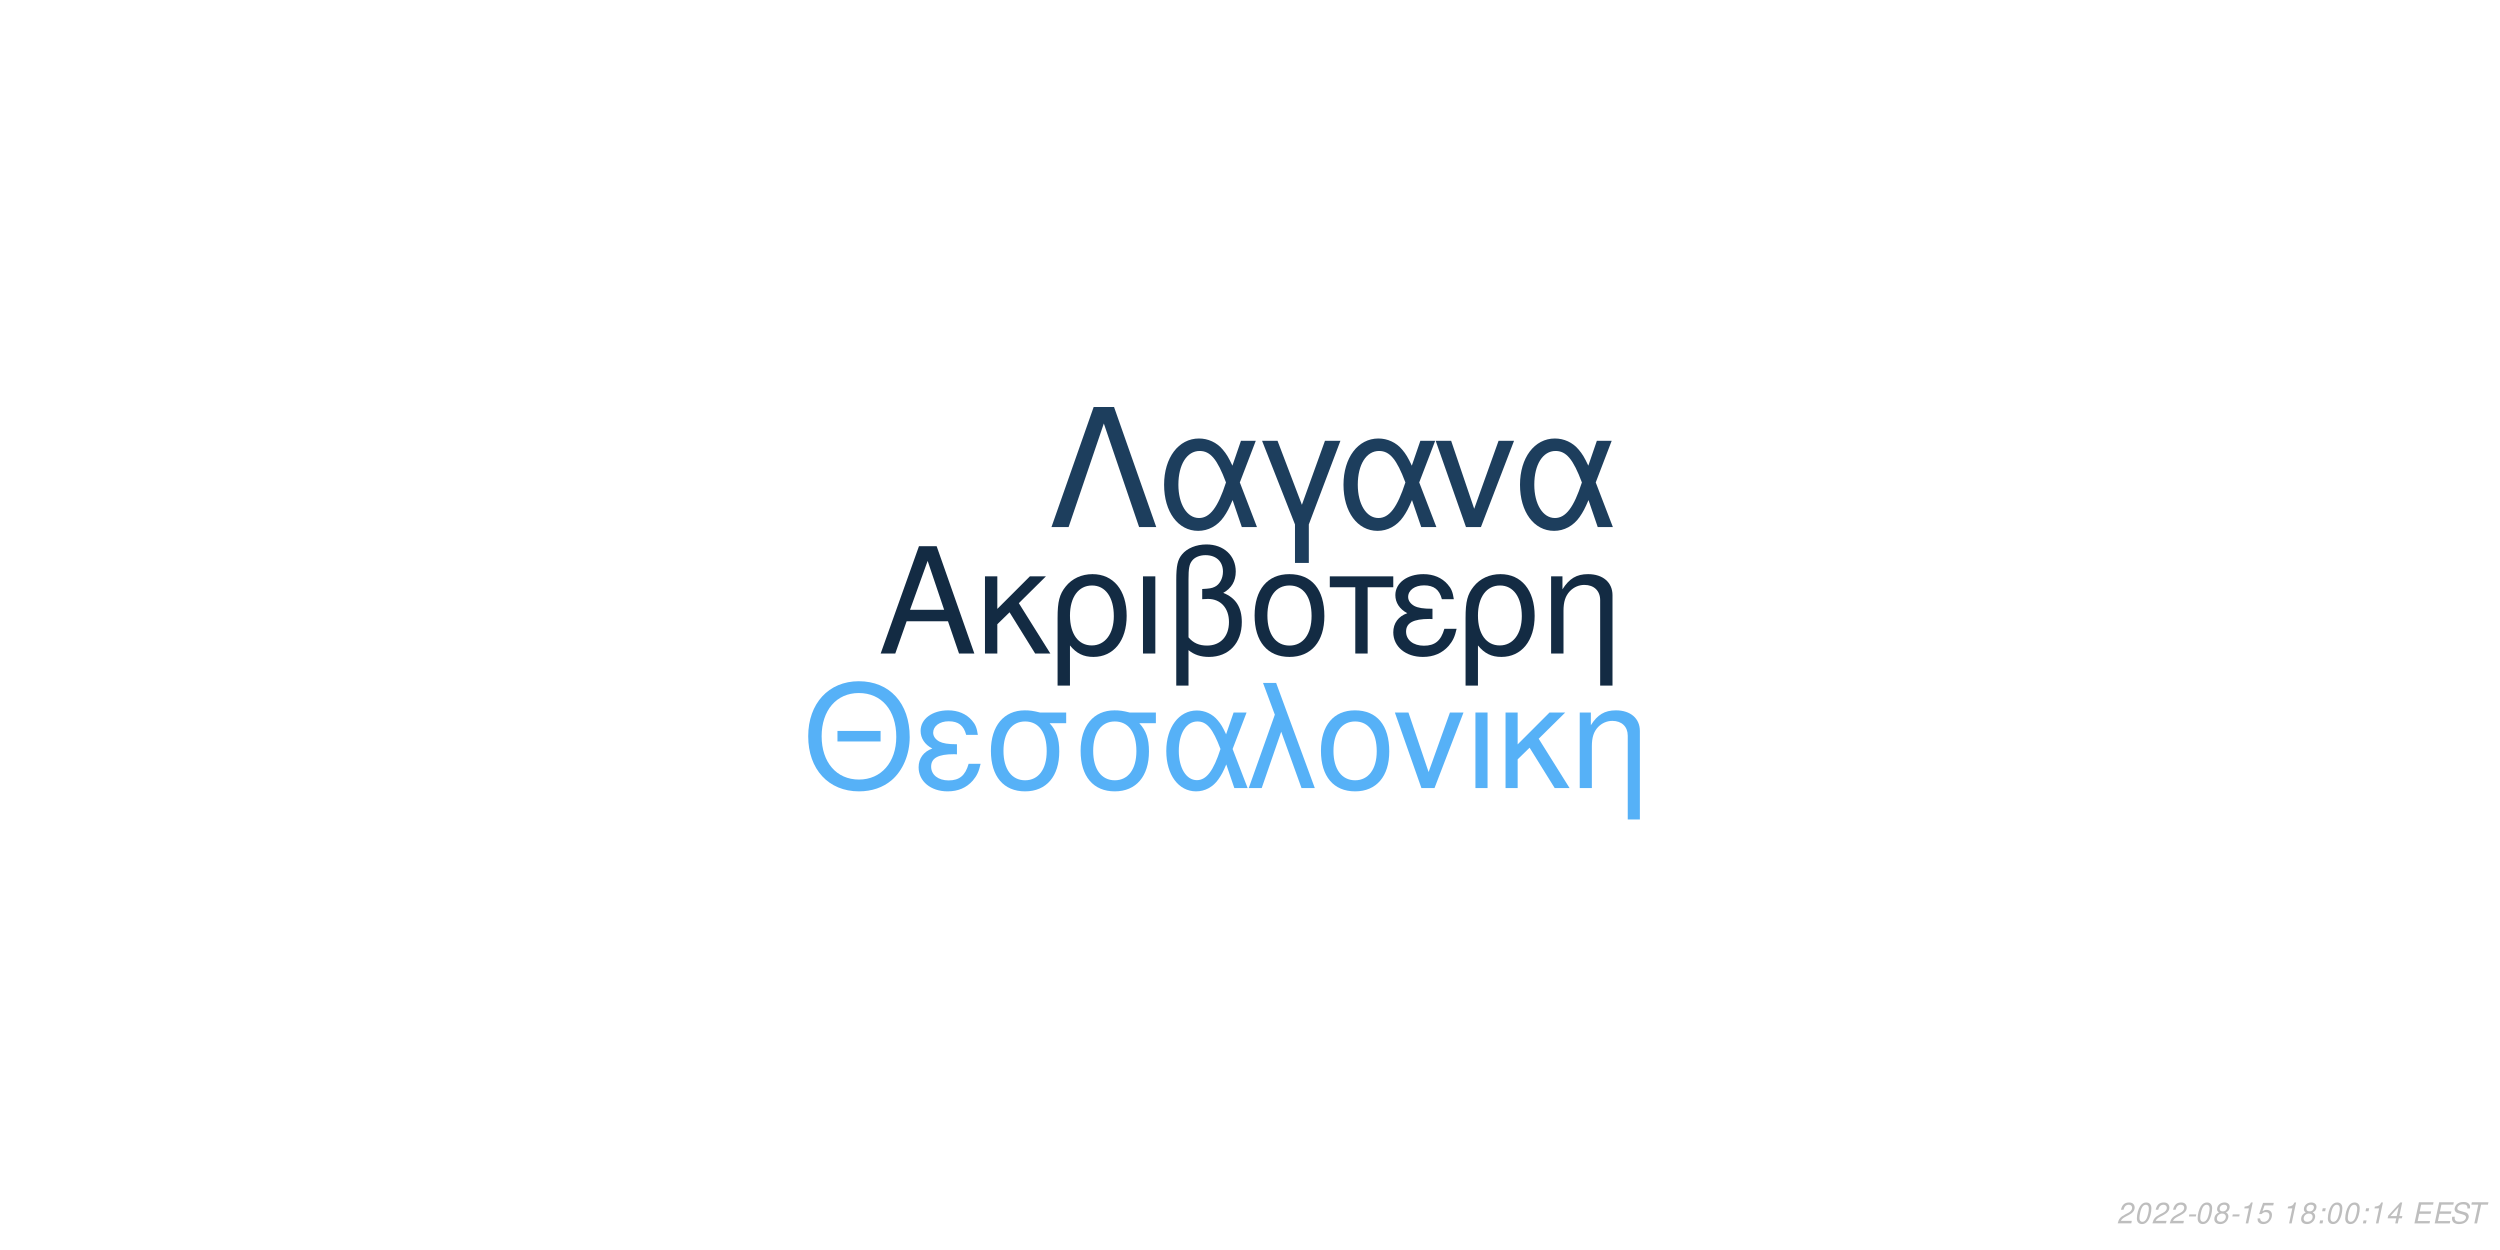
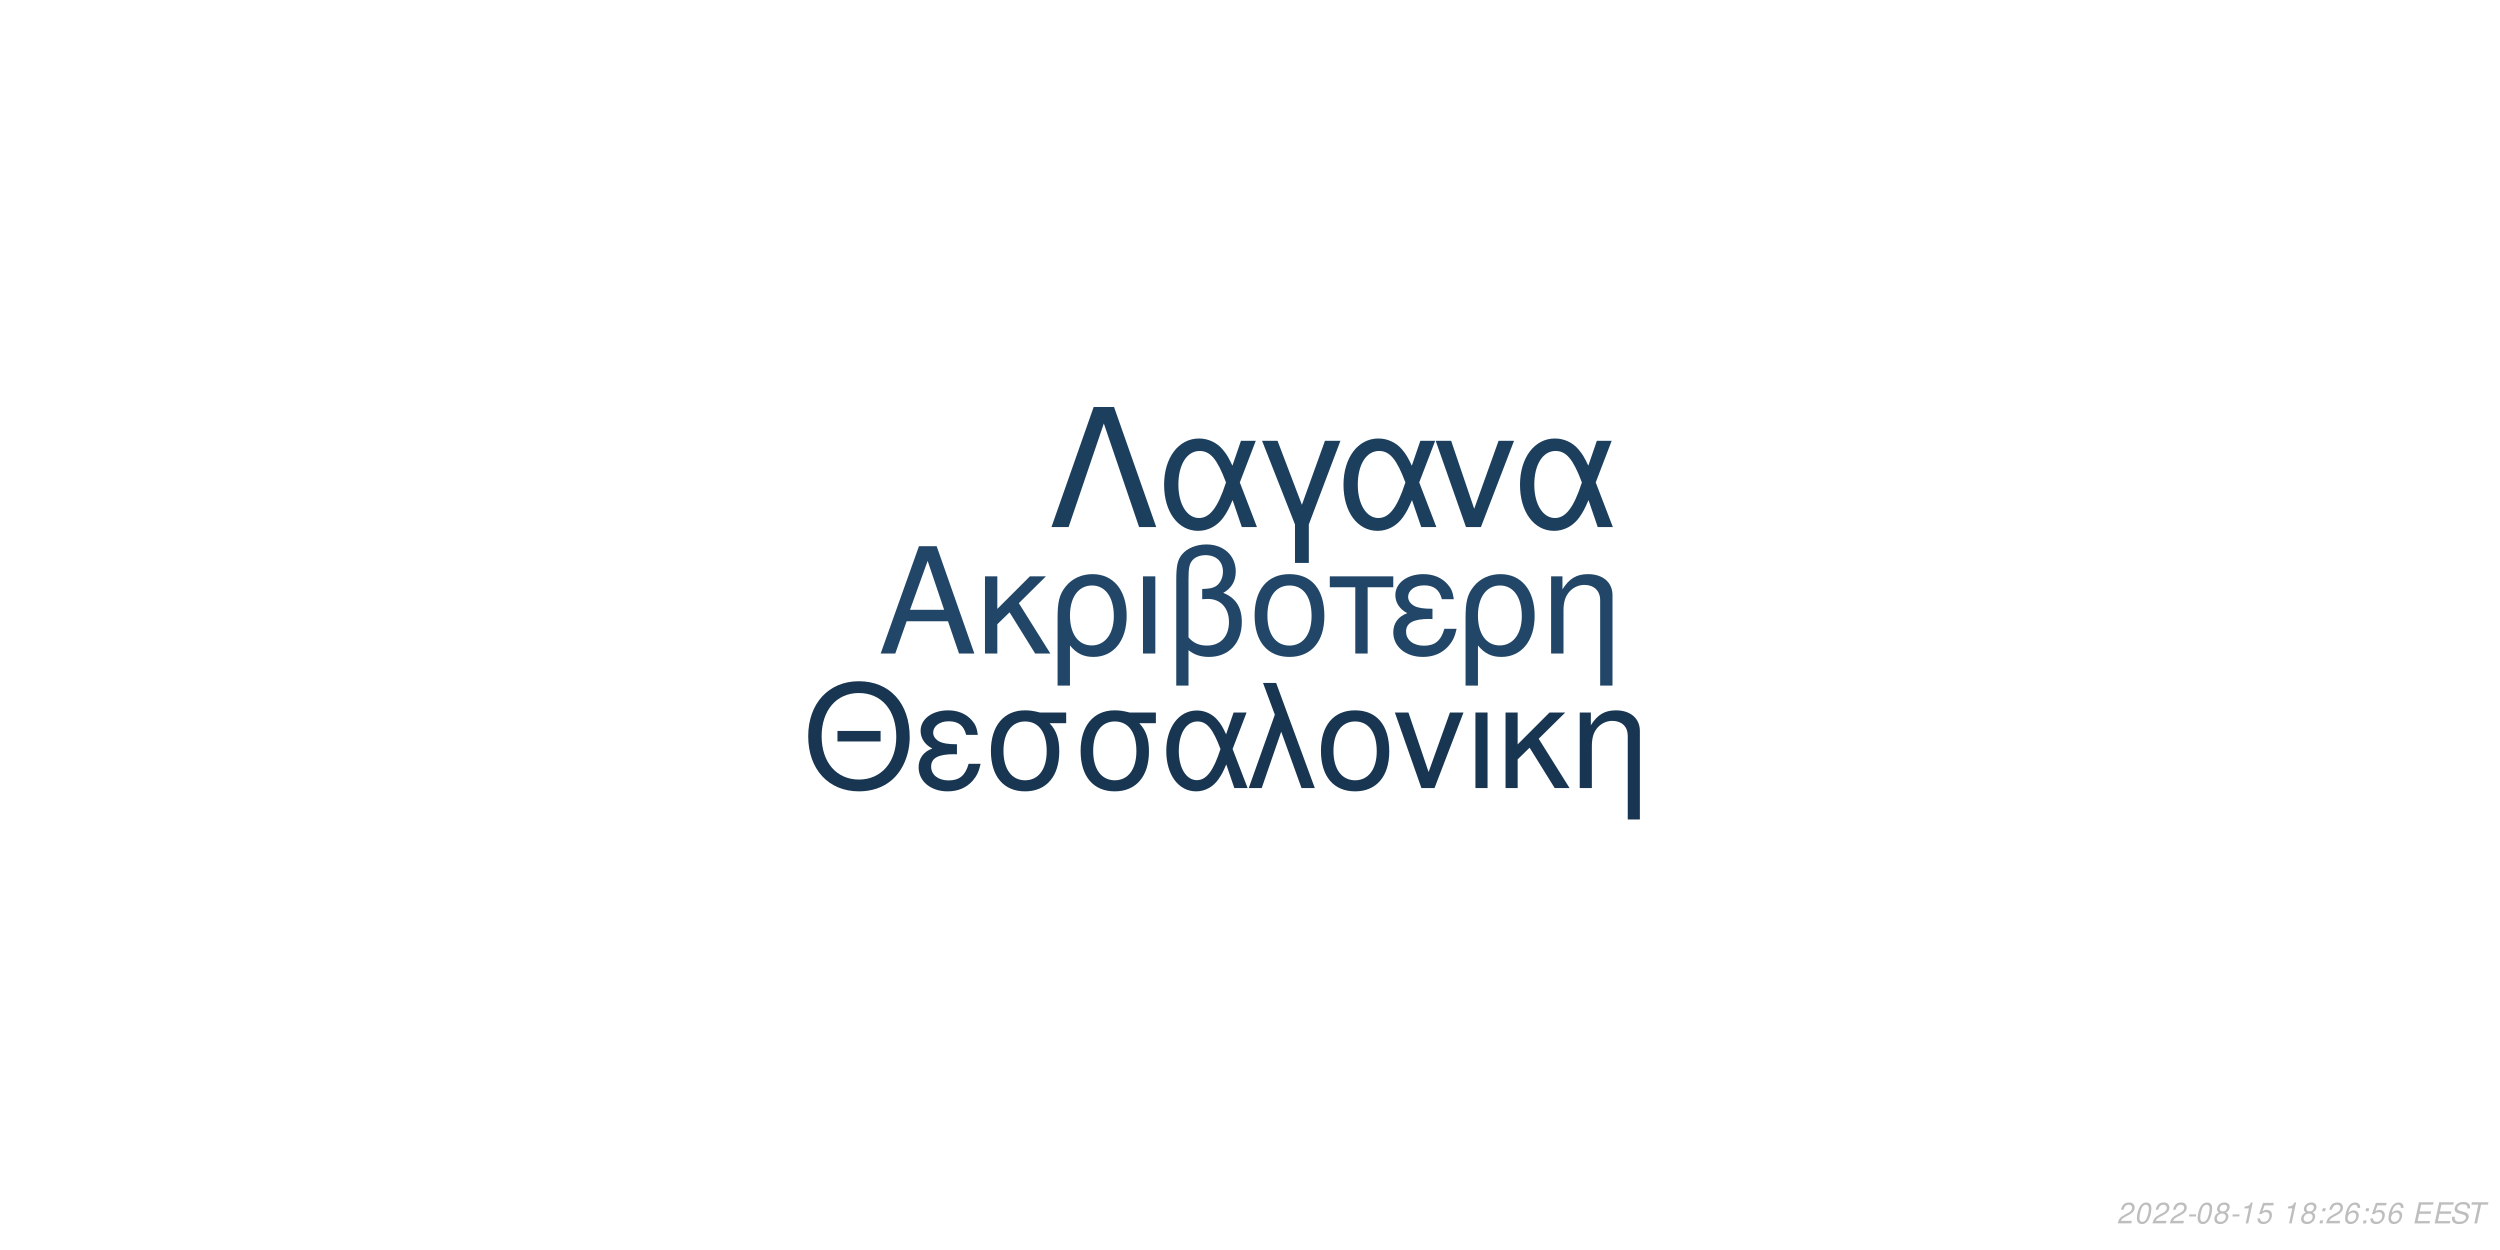
<svg xmlns="http://www.w3.org/2000/svg" xmlns:xlink="http://www.w3.org/1999/xlink" width="864pt" height="432pt" viewBox="0 0 864 432" version="1.1">
  <defs>
    <g>
      <symbol overflow="visible" id="glyph0-0">
        <path style="stroke:none;" d="" />
      </symbol>
      <symbol overflow="visible" id="glyph0-1">
        <path style="stroke:none;" d="M 24.125 -11.141 L 27.938 0 L 33.234 0 L 20.203 -37.094 L 14.094 -37.094 L 0.859 0 L 5.906 0 L 9.828 -11.141 Z M 22.797 -15.109 L 11 -15.109 L 17.094 -32.016 Z M 22.797 -15.109 " />
      </symbol>
      <symbol overflow="visible" id="glyph0-2">
        <path style="stroke:none;" d="M 7.172 -15.422 L 7.172 -26.672 L 2.906 -26.672 L 2.906 0 L 7.172 0 L 7.172 -10.125 L 11.406 -14.25 L 20.25 0 L 25.5 0 L 14.609 -17.406 L 23.969 -26.672 L 18.422 -26.672 Z M 7.172 -15.422 " />
      </symbol>
      <symbol overflow="visible" id="glyph0-3">
        <path style="stroke:none;" d="M 3 11.094 L 7.281 11.094 L 7.281 -2.797 C 9.516 -0.047 11.953 1.172 15.375 1.172 C 22.344 1.172 26.875 -4.422 26.875 -13.031 C 26.875 -21.891 22.297 -27.438 15.062 -27.438 C 11.297 -27.438 7.984 -25.906 5.797 -23.156 C 3.672 -20.516 3 -17.969 3 -12.359 Z M 14.906 -23.516 C 19.547 -23.516 22.438 -19.438 22.438 -12.922 C 22.438 -6.812 19.391 -2.797 14.812 -2.797 C 10.172 -2.797 7.281 -6.766 7.281 -13.125 C 7.281 -19.484 10.234 -23.516 14.906 -23.516 Z M 14.906 -23.516 " />
      </symbol>
      <symbol overflow="visible" id="glyph0-4">
        <path style="stroke:none;" d="M 3.516 0 L 7.781 0 L 7.781 -26.672 L 3.516 -26.672 Z M 3.516 0 " />
      </symbol>
      <symbol overflow="visible" id="glyph0-5">
        <path style="stroke:none;" d="M 4.016 11.094 L 8.25 11.094 L 8.25 -1.172 C 10.172 0.406 12.422 1.172 15.312 1.172 C 22.188 1.172 26.672 -3.609 26.672 -10.891 C 26.672 -15.984 24.578 -19.234 20.25 -20.969 C 23.109 -22.547 24.578 -25.031 24.578 -28.344 C 24.578 -33.844 20.406 -37.703 14.453 -37.703 C 10.938 -37.703 7.734 -36.391 6 -34.25 C 4.484 -32.422 4.016 -30.328 4.016 -25.391 Z M 8.25 -25.656 C 8.25 -29.359 8.5 -30.844 9.469 -32.062 C 10.375 -33.281 12.156 -34 14.094 -34 C 17.812 -34 20.156 -31.812 20.156 -28.297 C 20.156 -25.953 18.984 -23.812 17.297 -23.047 C 16.281 -22.547 15.469 -22.438 12.984 -22.297 L 12.984 -18.781 C 13.734 -18.828 14.344 -18.875 14.969 -18.875 C 19.344 -18.875 22.234 -15.719 22.234 -10.891 C 22.234 -5.906 19.281 -2.75 14.656 -2.75 C 11.953 -2.75 9.922 -3.609 8.25 -5.594 Z M 8.25 -25.656 " />
      </symbol>
      <symbol overflow="visible" id="glyph0-6">
        <path style="stroke:none;" d="M 14.094 -27.438 C 6.562 -27.438 2.094 -22.094 2.094 -13.125 C 2.094 -4.125 6.562 1.172 14.141 1.172 C 21.672 1.172 26.203 -4.172 26.203 -12.922 C 26.203 -22.188 21.828 -27.438 14.094 -27.438 Z M 14.141 -23.516 C 18.938 -23.516 21.781 -19.594 21.781 -12.984 C 21.781 -6.672 18.828 -2.75 14.141 -2.75 C 9.422 -2.75 6.516 -6.672 6.516 -13.125 C 6.516 -19.594 9.422 -23.516 14.141 -23.516 Z M 14.141 -23.516 " />
      </symbol>
      <symbol overflow="visible" id="glyph0-7">
        <path style="stroke:none;" d="M 7.891 0 L 12.156 0 L 12.156 -22.906 L 21.016 -22.906 L 21.016 -26.672 L -0.922 -26.672 L -0.922 -22.906 L 7.891 -22.906 Z M 7.891 0 " />
      </symbol>
      <symbol overflow="visible" id="glyph0-8">
        <path style="stroke:none;" d="M 14.562 -15.469 C 11.344 -15.469 9.562 -15.781 8.297 -16.438 C 6.922 -17.203 6.156 -18.328 6.156 -19.547 C 6.156 -21.891 8.453 -23.562 11.656 -23.562 C 15.062 -23.562 16.953 -22.094 17.812 -18.781 L 21.938 -18.781 C 21.578 -21.266 21.062 -22.5 19.797 -23.922 C 17.812 -26.203 14.906 -27.438 11.453 -27.438 C 5.797 -27.438 1.734 -24.375 1.734 -20.203 C 1.734 -17.609 3.156 -15.375 5.859 -13.938 C 2.797 -12.875 1.016 -10.484 1.016 -7.328 C 1.016 -2.391 5.297 1.172 11.25 1.172 C 14.969 1.172 17.906 -0.109 20.156 -2.641 C 21.578 -4.328 22.297 -5.797 22.906 -8.547 L 18.672 -8.547 C 17.5 -4.422 15.422 -2.703 11.609 -2.703 C 7.938 -2.703 5.438 -4.688 5.438 -7.578 C 5.438 -10.578 7.938 -11.953 13.484 -11.953 C 13.641 -11.953 14.094 -11.953 14.562 -11.906 Z M 14.562 -15.469 " />
      </symbol>
      <symbol overflow="visible" id="glyph0-9">
        <path style="stroke:none;" d="M 3.562 -26.672 L 3.562 0 L 7.844 0 L 7.844 -14.703 C 7.844 -17.906 8.5 -19.891 10.031 -21.531 C 11.406 -22.953 13.188 -23.719 15.062 -23.719 C 18.375 -23.719 20.516 -21.672 20.516 -18.469 L 20.516 11.094 L 24.781 11.094 L 24.781 -20.156 C 24.781 -24.578 21.469 -27.438 16.328 -27.438 C 12.359 -27.438 9.828 -25.906 7.484 -22.188 L 7.484 -26.672 Z M 3.562 -26.672 " />
      </symbol>
      <symbol overflow="visible" id="glyph1-0">
        <path style="stroke:none;" d="" />
      </symbol>
      <symbol overflow="visible" id="glyph1-1">
        <path style="stroke:none;" d="M 26.859 -19.734 L 11.953 -19.734 L 11.953 -16.094 L 26.859 -16.094 Z M 19.328 -36.922 C 8.922 -36.922 1.844 -29.25 1.844 -17.891 C 1.844 -6.484 8.875 1.141 19.391 1.141 C 23.812 1.141 27.703 -0.203 30.641 -2.688 C 34.578 -6.031 36.922 -11.656 36.922 -17.594 C 36.922 -29.297 30 -36.922 19.328 -36.922 Z M 19.328 -32.844 C 27.203 -32.844 32.281 -26.906 32.281 -17.688 C 32.281 -8.922 27.062 -2.938 19.391 -2.938 C 11.609 -2.938 6.484 -8.922 6.484 -17.891 C 6.484 -26.859 11.609 -32.844 19.328 -32.844 Z M 19.328 -32.844 " />
      </symbol>
      <symbol overflow="visible" id="glyph1-2">
        <path style="stroke:none;" d="M 14.25 -15.141 C 11.109 -15.141 9.375 -15.453 8.125 -16.094 C 6.781 -16.844 6.031 -17.938 6.031 -19.141 C 6.031 -21.422 8.266 -23.078 11.406 -23.078 C 14.75 -23.078 16.594 -21.625 17.438 -18.391 L 21.469 -18.391 C 21.125 -20.828 20.625 -22.031 19.391 -23.422 C 17.438 -25.656 14.594 -26.859 11.219 -26.859 C 5.688 -26.859 1.688 -23.875 1.688 -19.781 C 1.688 -17.234 3.094 -15.047 5.734 -13.656 C 2.734 -12.609 1 -10.266 1 -7.172 C 1 -2.344 5.188 1.141 11.016 1.141 C 14.656 1.141 17.547 -0.094 19.734 -2.594 C 21.125 -4.234 21.828 -5.688 22.422 -8.375 L 18.281 -8.375 C 17.141 -4.328 15.094 -2.641 11.359 -2.641 C 7.766 -2.641 5.328 -4.578 5.328 -7.422 C 5.328 -10.359 7.766 -11.703 13.203 -11.703 C 13.359 -11.703 13.797 -11.703 14.25 -11.656 Z M 14.25 -15.141 " />
      </symbol>
      <symbol overflow="visible" id="glyph1-3">
        <path style="stroke:none;" d="M 29 -26.109 L 19.938 -26.109 C 17.594 -26.703 16.438 -26.859 14.703 -26.859 C 7.469 -26.859 2.984 -21.469 2.984 -12.859 C 2.984 -4.031 7.375 1.141 14.797 1.141 C 22.172 1.141 26.609 -4.078 26.609 -12.656 C 26.609 -17.047 25.656 -19.828 23.266 -22.422 L 29 -22.422 Z M 14.797 -23.016 C 19.531 -23.016 22.266 -19.234 22.266 -12.75 C 22.266 -6.531 19.438 -2.688 14.797 -2.688 C 10.172 -2.688 7.328 -6.531 7.328 -12.859 C 7.328 -19.188 10.172 -23.016 14.797 -23.016 Z M 14.797 -23.016 " />
      </symbol>
      <symbol overflow="visible" id="glyph1-4">
        <path style="stroke:none;" d="M 29.344 -26.109 L 24.859 -26.109 L 22.266 -18.578 C 21.125 -21.031 20.484 -22.125 19.328 -23.469 C 17.547 -25.609 14.906 -26.812 12.156 -26.812 C 5.984 -26.812 1.594 -20.984 1.594 -12.812 C 1.594 -4.578 5.828 1.141 11.906 1.141 C 14.953 1.141 17.734 -0.344 19.625 -3.047 C 20.672 -4.531 21.281 -5.688 22.328 -8.172 L 25.109 0 L 29.703 0 L 24.516 -13.5 Z M 20.328 -13.5 C 17.891 -5.922 15.453 -2.734 12.156 -2.734 C 8.516 -2.734 5.922 -6.922 5.922 -12.812 C 5.922 -18.938 8.516 -23.016 12.359 -23.016 C 15.594 -23.016 17.688 -20.531 20.328 -13.5 Z M 20.328 -13.5 " />
      </symbol>
      <symbol overflow="visible" id="glyph1-5">
        <path style="stroke:none;" d="M 1.094 0 L 5.578 0 L 12.312 -19.484 L 19.328 0 L 23.922 0 L 10.562 -36.328 L 6.031 -36.328 L 10.109 -25.359 Z M 1.094 0 " />
      </symbol>
      <symbol overflow="visible" id="glyph1-6">
        <path style="stroke:none;" d="M 13.797 -26.859 C 6.422 -26.859 2.047 -21.625 2.047 -12.859 C 2.047 -4.031 6.422 1.141 13.859 1.141 C 21.234 1.141 25.656 -4.078 25.656 -12.656 C 25.656 -21.719 21.375 -26.859 13.797 -26.859 Z M 13.859 -23.016 C 18.531 -23.016 21.328 -19.188 21.328 -12.703 C 21.328 -6.531 18.438 -2.688 13.859 -2.688 C 9.219 -2.688 6.375 -6.531 6.375 -12.859 C 6.375 -19.188 9.219 -23.016 13.859 -23.016 Z M 13.859 -23.016 " />
      </symbol>
      <symbol overflow="visible" id="glyph1-7">
        <path style="stroke:none;" d="M 14.297 0 L 24.312 -26.109 L 19.625 -26.109 L 12.25 -5.531 L 5.281 -26.109 L 0.594 -26.109 L 9.766 0 Z M 14.297 0 " />
      </symbol>
      <symbol overflow="visible" id="glyph1-8">
        <path style="stroke:none;" d="M 3.438 0 L 7.625 0 L 7.625 -26.109 L 3.438 -26.109 Z M 3.438 0 " />
      </symbol>
      <symbol overflow="visible" id="glyph1-9">
        <path style="stroke:none;" d="M 7.031 -15.094 L 7.031 -26.109 L 2.844 -26.109 L 2.844 0 L 7.031 0 L 7.031 -9.922 L 11.156 -13.953 L 19.828 0 L 24.969 0 L 14.297 -17.047 L 23.469 -26.109 L 18.031 -26.109 Z M 7.031 -15.094 " />
      </symbol>
      <symbol overflow="visible" id="glyph1-10">
        <path style="stroke:none;" d="M 3.484 -26.109 L 3.484 0 L 7.672 0 L 7.672 -14.406 C 7.672 -17.547 8.328 -19.484 9.812 -21.078 C 11.156 -22.469 12.906 -23.219 14.75 -23.219 C 17.984 -23.219 20.078 -21.234 20.078 -18.094 L 20.078 10.859 L 24.266 10.859 L 24.266 -19.734 C 24.266 -24.062 21.031 -26.859 16 -26.859 C 12.109 -26.859 9.609 -25.359 7.328 -21.719 L 7.328 -26.109 Z M 3.484 -26.109 " />
      </symbol>
      <symbol overflow="visible" id="glyph2-0">
        <path style="stroke:none;" d="" />
      </symbol>
      <symbol overflow="visible" id="glyph2-1">
        <path style="stroke:none;" d="M 22.531 -41.484 L 15.484 -41.484 L 0.906 0 L 6.828 0 L 19 -35.797 L 31.188 0 L 37.109 0 Z M 22.531 -41.484 " />
      </symbol>
      <symbol overflow="visible" id="glyph2-2">
        <path style="stroke:none;" d="M 33.516 -29.812 L 28.391 -29.812 L 25.438 -21.219 C 24.125 -24.016 23.391 -25.266 22.078 -26.797 C 20.031 -29.25 17.016 -30.609 13.891 -30.609 C 6.828 -30.609 1.828 -23.953 1.828 -14.625 C 1.828 -5.234 6.656 1.312 13.594 1.312 C 17.078 1.312 20.266 -0.391 22.422 -3.469 C 23.609 -5.172 24.297 -6.484 25.5 -9.328 L 28.688 0 L 33.922 0 L 28 -15.422 Z M 23.219 -15.422 C 20.422 -6.766 17.641 -3.125 13.891 -3.125 C 9.734 -3.125 6.766 -7.906 6.766 -14.625 C 6.766 -21.625 9.734 -26.297 14.109 -26.297 C 17.812 -26.297 20.203 -23.453 23.219 -15.422 Z M 23.219 -15.422 " />
      </symbol>
      <symbol overflow="visible" id="glyph2-3">
        <path style="stroke:none;" d="M 12.062 12.406 L 16.844 12.406 L 16.844 -0.906 L 27.766 -29.812 L 22.422 -29.812 L 14.453 -7.688 L 6.031 -29.812 L 0.688 -29.812 L 12.062 -0.906 Z M 12.062 12.406 " />
      </symbol>
      <symbol overflow="visible" id="glyph2-4">
        <path style="stroke:none;" d="M 16.328 0 L 27.766 -29.812 L 22.422 -29.812 L 14 -6.312 L 6.031 -29.812 L 0.688 -29.812 L 11.156 0 Z M 16.328 0 " />
      </symbol>
      <symbol overflow="visible" id="glyph3-0">
        <path style="stroke:none;" d="" />
      </symbol>
      <symbol overflow="visible" id="glyph3-1">
        <path style="stroke:none;" d="M 5.234 -0.875 L 1.469 -0.875 C 1.641 -1.375 2.203 -1.891 3.109 -2.344 L 4.234 -2.938 C 5.562 -3.625 6.219 -4.469 6.219 -5.484 C 6.219 -5.938 6.062 -6.359 5.797 -6.656 C 5.469 -7.047 4.984 -7.234 4.312 -7.234 C 2.766 -7.234 1.891 -6.453 1.484 -4.734 L 2.375 -4.734 C 2.484 -5.188 2.609 -5.484 2.797 -5.75 C 3.094 -6.203 3.609 -6.453 4.188 -6.453 C 4.891 -6.453 5.344 -6.031 5.344 -5.375 C 5.344 -4.703 4.859 -4.094 4.016 -3.656 L 2.984 -3.125 C 1.234 -2.188 0.797 -1.656 0.344 -0.016 L 5.047 -0.016 Z M 5.234 -0.875 " />
      </symbol>
      <symbol overflow="visible" id="glyph3-2">
        <path style="stroke:none;" d="M 4.203 -7.234 C 3.375 -7.234 2.688 -6.812 2.125 -5.984 C 1.484 -5.047 0.984 -3.188 0.984 -1.734 C 0.984 -1.109 1.172 -0.562 1.484 -0.266 C 1.797 0.047 2.281 0.234 2.766 0.234 C 3.625 0.234 4.281 -0.156 4.859 -1.016 C 5.516 -1.953 6 -3.797 6 -5.266 C 6 -6.5 5.328 -7.234 4.203 -7.234 Z M 4.094 -6.453 C 4.734 -6.453 5.125 -5.984 5.125 -5.156 C 5.125 -4.203 4.781 -2.625 4.406 -1.812 C 3.984 -0.938 3.516 -0.547 2.875 -0.547 C 2.25 -0.547 1.875 -1.031 1.875 -1.828 C 1.875 -2.797 2.203 -4.344 2.594 -5.203 C 2.984 -6.047 3.453 -6.453 4.094 -6.453 Z M 4.094 -6.453 " />
      </symbol>
      <symbol overflow="visible" id="glyph3-3">
        <path style="stroke:none;" d="M 3.516 -3.125 L 1.125 -3.125 L 0.969 -2.406 L 3.359 -2.406 Z M 3.516 -3.125 " />
      </symbol>
      <symbol overflow="visible" id="glyph3-4">
        <path style="stroke:none;" d="M 4.766 -3.797 C 5.078 -3.969 5.234 -4.078 5.438 -4.234 C 5.812 -4.594 6.062 -5.172 6.062 -5.734 C 6.062 -6.625 5.344 -7.234 4.266 -7.234 C 2.812 -7.234 1.703 -6.219 1.703 -4.875 C 1.703 -4.406 1.875 -4.125 2.359 -3.812 C 1.297 -3.312 0.75 -2.516 0.75 -1.469 C 0.75 -0.438 1.547 0.234 2.812 0.234 C 3.656 0.234 4.359 -0.094 4.938 -0.734 C 5.359 -1.234 5.609 -1.859 5.609 -2.438 C 5.609 -3.047 5.312 -3.516 4.766 -3.797 Z M 4.109 -6.453 C 4.797 -6.453 5.188 -6.125 5.188 -5.578 C 5.188 -5.266 5.062 -4.922 4.859 -4.672 C 4.562 -4.312 4.188 -4.156 3.656 -4.156 C 2.984 -4.156 2.594 -4.453 2.594 -4.984 C 2.594 -5.859 3.203 -6.453 4.109 -6.453 Z M 3.453 -3.406 C 4.234 -3.406 4.734 -2.984 4.734 -2.312 C 4.734 -1.312 3.922 -0.547 2.875 -0.547 C 2.125 -0.547 1.625 -0.969 1.625 -1.625 C 1.625 -2.609 2.438 -3.406 3.453 -3.406 Z M 3.453 -3.406 " />
      </symbol>
      <symbol overflow="visible" id="glyph3-5">
        <path style="stroke:none;" d="M 3.703 -5.188 L 2.594 0 L 3.469 0 L 5.016 -7.234 L 4.438 -7.234 C 3.906 -6.156 3.688 -6.016 2.234 -5.812 L 2.109 -5.188 Z M 3.703 -5.188 " />
      </symbol>
      <symbol overflow="visible" id="glyph3-6">
        <path style="stroke:none;" d="M 6.297 -7.094 L 2.594 -7.094 L 1.234 -3.234 L 2.047 -3.234 C 2.656 -3.766 2.938 -3.906 3.531 -3.906 C 4.328 -3.906 4.797 -3.453 4.797 -2.688 C 4.797 -1.438 3.969 -0.547 2.828 -0.547 C 2.031 -0.547 1.609 -0.938 1.578 -1.734 L 0.703 -1.734 L 0.703 -1.516 C 0.703 -0.938 0.844 -0.547 1.188 -0.266 C 1.562 0.062 2.078 0.234 2.703 0.234 C 3.656 0.234 4.391 -0.156 4.984 -0.922 C 5.422 -1.5 5.672 -2.234 5.672 -2.953 C 5.672 -4 4.938 -4.672 3.812 -4.672 C 3.328 -4.672 2.906 -4.547 2.406 -4.234 L 3.109 -6.219 L 6.109 -6.219 Z M 6.297 -7.094 " />
      </symbol>
      <symbol overflow="visible" id="glyph3-7">
        <path style="stroke:none;" d="" />
      </symbol>
      <symbol overflow="visible" id="glyph3-8">
        <path style="stroke:none;" d="M 2.359 -1.031 L 1.312 -1.031 L 1.094 0 L 2.141 0 Z M 3.266 -5.234 L 2.219 -5.234 L 2 -4.203 L 3.047 -4.203 Z M 3.266 -5.234 " />
      </symbol>
      <symbol overflow="visible" id="glyph3-9">
-         <path style="stroke:none;" d="M 3.625 -1.75 L 3.266 0 L 4.141 0 L 4.516 -1.75 L 5.562 -1.75 L 5.734 -2.531 L 4.688 -2.531 L 5.688 -7.234 L 5.016 -7.234 L 0.844 -2.672 L 0.641 -1.75 Z M 3.797 -2.531 L 1.594 -2.531 L 4.469 -5.703 Z M 3.797 -2.531 " />
+         <path style="stroke:none;" d="M 6.125 -5.344 L 6.141 -5.625 C 6.141 -6.609 5.453 -7.234 4.391 -7.234 C 3.438 -7.234 2.641 -6.719 2.016 -5.703 C 1.422 -4.781 0.938 -2.953 0.938 -1.688 C 0.938 -0.516 1.688 0.234 2.859 0.234 C 3.703 0.234 4.438 -0.156 5 -0.875 C 5.406 -1.422 5.672 -2.156 5.672 -2.766 C 5.672 -3.812 4.969 -4.5 3.906 -4.5 C 3.234 -4.5 2.672 -4.234 2.094 -3.625 C 2.406 -5.375 3.234 -6.453 4.25 -6.453 C 4.703 -6.453 5.062 -6.234 5.172 -5.844 C 5.203 -5.719 5.234 -5.578 5.25 -5.344 Z M 3.656 -3.734 C 4.344 -3.734 4.797 -3.281 4.797 -2.625 C 4.797 -1.469 3.984 -0.547 2.984 -0.547 C 2.297 -0.547 1.812 -1.047 1.812 -1.766 C 1.812 -2.859 2.625 -3.734 3.656 -3.734 Z M 3.656 -3.734 " />
      </symbol>
      <symbol overflow="visible" id="glyph3-10">
        <path style="stroke:none;" d="M 2.547 -3.312 L 6.5 -3.312 L 6.688 -4.141 L 2.719 -4.141 L 3.219 -6.469 L 7.344 -6.469 L 7.516 -7.297 L 2.453 -7.297 L 0.906 0 L 6.125 0 L 6.297 -0.812 L 2.016 -0.812 Z M 2.547 -3.312 " />
      </symbol>
      <symbol overflow="visible" id="glyph3-11">
        <path style="stroke:none;" d="M 7.062 -5.156 C 7.125 -5.438 7.141 -5.562 7.141 -5.703 C 7.141 -6.156 6.938 -6.594 6.594 -6.891 C 6.188 -7.25 5.656 -7.406 4.875 -7.406 C 3.844 -7.406 3.047 -7.125 2.5 -6.562 C 2.094 -6.141 1.781 -5.438 1.781 -4.922 C 1.781 -4.297 2.219 -3.766 2.891 -3.562 L 4.594 -3.094 C 5.406 -2.859 5.734 -2.578 5.734 -2.094 C 5.734 -1.781 5.547 -1.406 5.266 -1.141 C 4.844 -0.766 4.266 -0.578 3.453 -0.578 C 2.328 -0.578 1.812 -0.984 1.812 -1.906 C 1.812 -2.047 1.812 -2.125 1.844 -2.312 L 0.984 -2.312 C 0.906 -2.062 0.891 -1.906 0.891 -1.688 C 0.891 -0.484 1.797 0.234 3.297 0.234 C 4.359 0.234 5.234 -0.062 5.812 -0.609 C 6.344 -1.078 6.688 -1.797 6.688 -2.375 C 6.688 -2.641 6.609 -2.906 6.453 -3.156 C 6.234 -3.5 5.938 -3.703 5.469 -3.828 L 3.75 -4.312 C 2.984 -4.547 2.734 -4.734 2.734 -5.188 C 2.734 -5.547 2.875 -5.844 3.188 -6.109 C 3.547 -6.438 4.031 -6.594 4.703 -6.594 C 5.266 -6.594 5.688 -6.484 5.906 -6.297 C 6.094 -6.125 6.219 -5.797 6.219 -5.516 C 6.219 -5.422 6.203 -5.344 6.188 -5.156 Z M 7.062 -5.156 " />
      </symbol>
      <symbol overflow="visible" id="glyph3-12">
        <path style="stroke:none;" d="M 4.938 -6.469 L 7.312 -6.469 L 7.484 -7.297 L 1.75 -7.297 L 1.578 -6.469 L 3.984 -6.469 L 2.609 0 L 3.547 0 Z M 4.938 -6.469 " />
      </symbol>
    </g>
  </defs>
  <g id="surface1">
    <rect x="0" y="0" width="864" height="432" style="fill:rgb(100%,100%,100%);fill-opacity:1;stroke:none;" />
-     <g style="fill:rgb(7.451%,16.863%,26.275%);fill-opacity:1;">
+     <g style="fill:rgb(12.941%,27.451%,40.392%);fill-opacity:1;">
      <use xlink:href="#glyph0-1" x="303.5" y="225.861" />
      <use xlink:href="#glyph0-2" x="337.5" y="225.861" />
      <use xlink:href="#glyph0-3" x="362.5" y="225.861" />
      <use xlink:href="#glyph0-4" x="391.5" y="225.861" />
      <use xlink:href="#glyph0-5" x="402.5" y="225.861" />
      <use xlink:href="#glyph0-6" x="431.5" y="225.861" />
      <use xlink:href="#glyph0-7" x="460.5" y="225.861" />
      <use xlink:href="#glyph0-8" x="480.5" y="225.861" />
      <use xlink:href="#glyph0-3" x="503.5" y="225.861" />
      <use xlink:href="#glyph0-9" x="532.5" y="225.861" />
    </g>
-     <g style="fill:rgb(33.725%,69.412%,96.863%);fill-opacity:1;">
+     <g style="fill:rgb(9.412%,21.176%,31.765%);fill-opacity:1;">
      <use xlink:href="#glyph1-1" x="277.473" y="272.354" />
      <use xlink:href="#glyph1-2" x="316.473" y="272.354" />
      <use xlink:href="#glyph1-3" x="339.473" y="272.354" />
      <use xlink:href="#glyph1-3" x="370.473" y="272.354" />
      <use xlink:href="#glyph1-4" x="401.473" y="272.354" />
      <use xlink:href="#glyph1-5" x="430.473" y="272.354" />
      <use xlink:href="#glyph1-6" x="454.473" y="272.354" />
      <use xlink:href="#glyph1-7" x="481.473" y="272.354" />
      <use xlink:href="#glyph1-8" x="506.473" y="272.354" />
      <use xlink:href="#glyph1-9" x="517.473" y="272.354" />
      <use xlink:href="#glyph1-10" x="542.473" y="272.354" />
    </g>
-     <g style="fill:rgb(11.373%,24.314%,36.471%);fill-opacity:1;">
+     <g style="fill:rgb(11.373%,24.706%,36.863%);fill-opacity:1;">
      <use xlink:href="#glyph2-1" x="362.484" y="182.152" />
      <use xlink:href="#glyph2-2" x="400.484" y="182.152" />
      <use xlink:href="#glyph2-3" x="435.484" y="182.152" />
      <use xlink:href="#glyph2-2" x="462.484" y="182.152" />
      <use xlink:href="#glyph2-4" x="495.484" y="182.152" />
      <use xlink:href="#glyph2-2" x="523.484" y="182.152" />
    </g>
    <g style="fill:rgb(74.51%,74.51%,74.51%);fill-opacity:1;">
      <use xlink:href="#glyph3-1" x="731.52" y="422.81" />
      <use xlink:href="#glyph3-2" x="737.52" y="422.81" />
      <use xlink:href="#glyph3-1" x="743.52" y="422.81" />
      <use xlink:href="#glyph3-1" x="749.52" y="422.81" />
      <use xlink:href="#glyph3-3" x="755.52" y="422.81" />
      <use xlink:href="#glyph3-2" x="758.52" y="422.81" />
      <use xlink:href="#glyph3-4" x="764.52" y="422.81" />
      <use xlink:href="#glyph3-3" x="770.52" y="422.81" />
      <use xlink:href="#glyph3-5" x="773.52" y="422.81" />
      <use xlink:href="#glyph3-6" x="779.52" y="422.81" />
      <use xlink:href="#glyph3-7" x="785.52" y="422.81" />
      <use xlink:href="#glyph3-5" x="788.52" y="422.81" />
      <use xlink:href="#glyph3-4" x="794.52" y="422.81" />
      <use xlink:href="#glyph3-8" x="800.52" y="422.81" />
-       <use xlink:href="#glyph3-2" x="803.52" y="422.81" />
-       <use xlink:href="#glyph3-2" x="809.52" y="422.81" />
+       <use xlink:href="#glyph3-1" x="803.52" y="422.81" />
+       <use xlink:href="#glyph3-9" x="809.52" y="422.81" />
      <use xlink:href="#glyph3-8" x="815.52" y="422.81" />
-       <use xlink:href="#glyph3-5" x="818.52" y="422.81" />
+       <use xlink:href="#glyph3-6" x="818.52" y="422.81" />
      <use xlink:href="#glyph3-9" x="824.52" y="422.81" />
      <use xlink:href="#glyph3-7" x="830.52" y="422.81" />
      <use xlink:href="#glyph3-10" x="833.52" y="422.81" />
      <use xlink:href="#glyph3-10" x="840.52" y="422.81" />
      <use xlink:href="#glyph3-11" x="846.52" y="422.81" />
      <use xlink:href="#glyph3-12" x="852.52" y="422.81" />
    </g>
  </g>
</svg>
